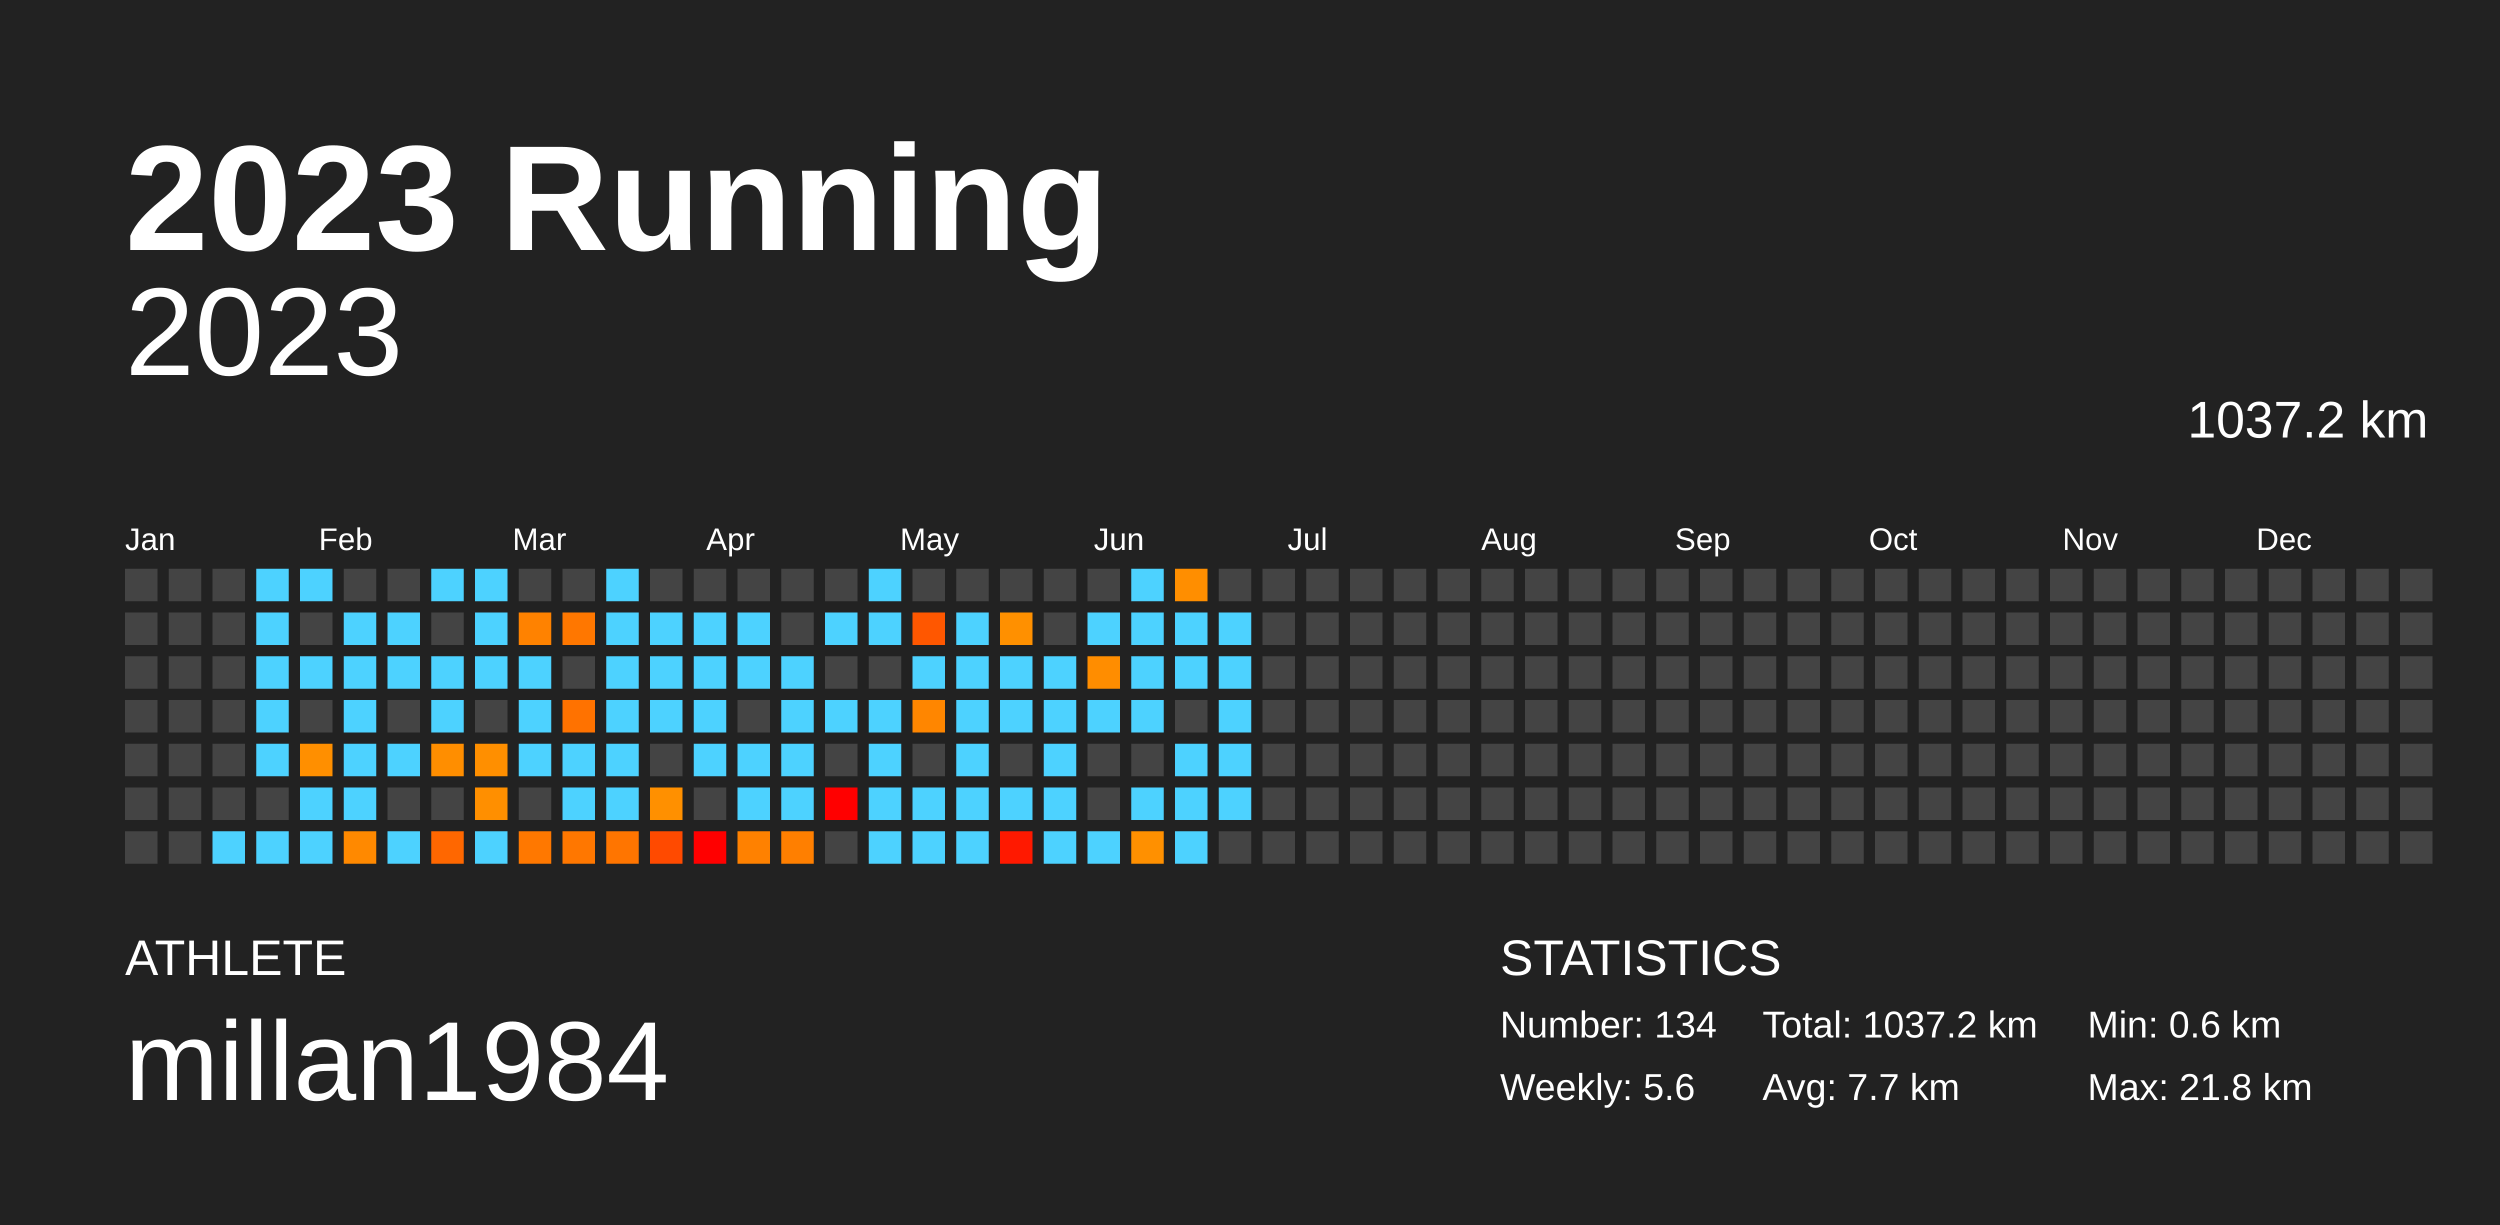
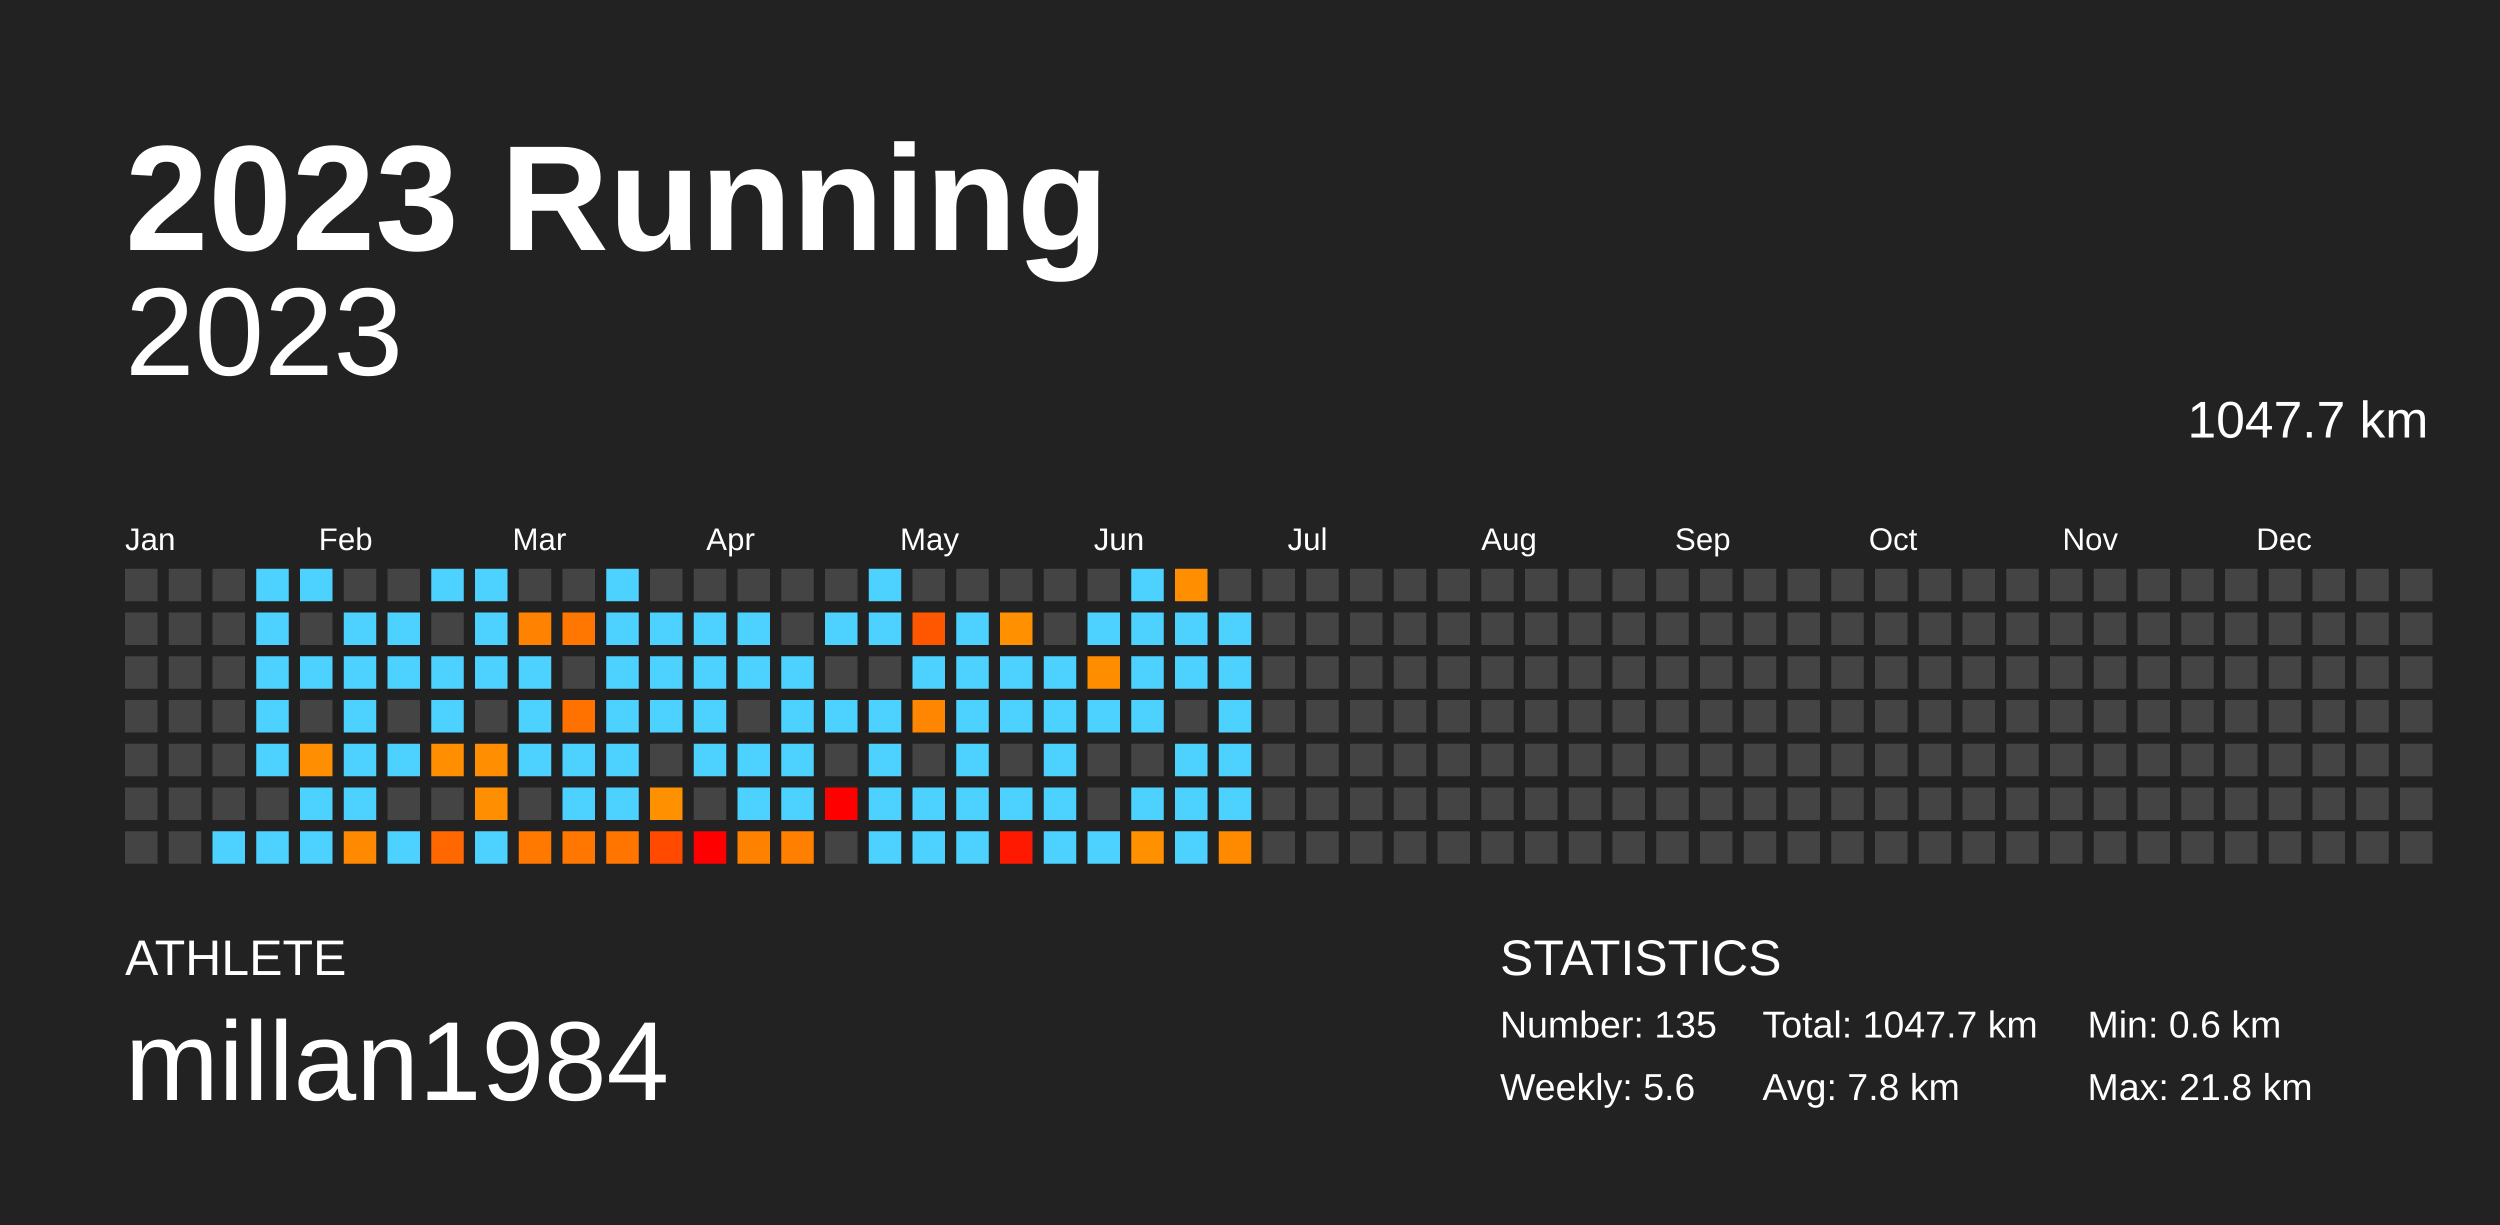
<svg xmlns="http://www.w3.org/2000/svg" baseProfile="full" height="98mm" version="1.1" viewBox="0,0,200,98" width="200mm">
  <defs />
  <rect fill="#222222" height="98" width="200" x="0" y="0" />
  <text fill="#FFFFFF" style="font-size:12px; font-family:Arial; font-weight:bold;" x="10" y="20">2023 Running</text>
  <text fill="#FFFFFF" style="font-size:4px; font-family:Arial" x="10" y="78">ATHLETE</text>
  <text fill="#FFFFFF" style="font-size:9px; font-family:Arial" x="10" y="88">millan1984</text>
  <text fill="#FFFFFF" style="font-size:4px; font-family:Arial" x="120" y="78">STATISTICS</text>
-   <text fill="#FFFFFF" style="font-size:3px; font-family:Arial" x="120" y="83">Number: 134</text>
+   <text fill="#FFFFFF" style="font-size:3px; font-family:Arial" x="120" y="83">Number: 135</text>
  <text fill="#FFFFFF" style="font-size:3px; font-family:Arial" x="120" y="88">Weekly: 5.6</text>
-   <text fill="#FFFFFF" style="font-size:3px; font-family:Arial" x="141" y="83">Total: 1037.2 km</text>
-   <text fill="#FFFFFF" style="font-size:3px; font-family:Arial" x="141" y="88">Avg: 7.7 km</text>
+   <text fill="#FFFFFF" style="font-size:3px; font-family:Arial" x="141" y="83">Total: 1047.7 km</text>
+   <text fill="#FFFFFF" style="font-size:3px; font-family:Arial" x="141" y="88">Avg: 7.8 km</text>
  <text fill="#FFFFFF" style="font-size:3px; font-family:Arial" x="167" y="83">Min: 0.6 km</text>
  <text fill="#FFFFFF" style="font-size:3px; font-family:Arial" x="167" y="88">Max: 21.8 km</text>
  <text alignment-baseline="hanging" fill="#FFFFFF" style="font-size:10.0px; font-family:Arial;" x="10" y="30">2023</text>
-   <text alignment-baseline="hanging" fill="#FFFFFF" style="font-size:4.125px; font-family:Arial;" x="175" y="35">1037.2 km</text>
+   <text alignment-baseline="hanging" fill="#FFFFFF" style="font-size:4.125px; font-family:Arial;" x="175" y="35">1047.7 km</text>
  <text fill="#FFFFFF" style="font-size:2.5px; font-family:Arial" x="10.0" y="44">Jan</text>
  <text fill="#FFFFFF" style="font-size:2.5px; font-family:Arial" x="25.5" y="44">Feb</text>
  <text fill="#FFFFFF" style="font-size:2.5px; font-family:Arial" x="41.0" y="44">Mar</text>
  <text fill="#FFFFFF" style="font-size:2.5px; font-family:Arial" x="56.5" y="44">Apr</text>
  <text fill="#FFFFFF" style="font-size:2.5px; font-family:Arial" x="72.0" y="44">May</text>
  <text fill="#FFFFFF" style="font-size:2.5px; font-family:Arial" x="87.5" y="44">Jun</text>
  <text fill="#FFFFFF" style="font-size:2.5px; font-family:Arial" x="103.0" y="44">Jul</text>
  <text fill="#FFFFFF" style="font-size:2.5px; font-family:Arial" x="118.5" y="44">Aug</text>
  <text fill="#FFFFFF" style="font-size:2.5px; font-family:Arial" x="134.0" y="44">Sep</text>
  <text fill="#FFFFFF" style="font-size:2.5px; font-family:Arial" x="149.5" y="44">Oct</text>
  <text fill="#FFFFFF" style="font-size:2.5px; font-family:Arial" x="165.0" y="44">Nov</text>
  <text fill="#FFFFFF" style="font-size:2.5px; font-family:Arial" x="180.5" y="44">Dec</text>
  <rect fill="#444444" height="2.6" width="2.6" x="10.0" y="45.5" />
  <rect fill="#444444" height="2.6" width="2.6" x="10.0" y="49.0" />
  <rect fill="#444444" height="2.6" width="2.6" x="10.0" y="52.5" />
  <rect fill="#444444" height="2.6" width="2.6" x="10.0" y="56.0" />
  <rect fill="#444444" height="2.6" width="2.6" x="10.0" y="59.5" />
  <rect fill="#444444" height="2.6" width="2.6" x="10.0" y="63.0" />
  <rect fill="#444444" height="2.6" width="2.6" x="10.0" y="66.5" />
  <rect fill="#444444" height="2.6" width="2.6" x="13.5" y="45.5" />
  <rect fill="#444444" height="2.6" width="2.6" x="13.5" y="49.0" />
  <rect fill="#444444" height="2.6" width="2.6" x="13.5" y="52.5" />
  <rect fill="#444444" height="2.6" width="2.6" x="13.5" y="56.0" />
  <rect fill="#444444" height="2.6" width="2.6" x="13.5" y="59.5" />
  <rect fill="#444444" height="2.6" width="2.6" x="13.5" y="63.0" />
  <rect fill="#444444" height="2.6" width="2.6" x="13.5" y="66.5" />
  <rect fill="#444444" height="2.6" width="2.6" x="17.0" y="45.5" />
  <rect fill="#444444" height="2.6" width="2.6" x="17.0" y="49.0" />
  <rect fill="#444444" height="2.6" width="2.6" x="17.0" y="52.5" />
  <rect fill="#444444" height="2.6" width="2.6" x="17.0" y="56.0" />
  <rect fill="#444444" height="2.6" width="2.6" x="17.0" y="59.5" />
  <rect fill="#444444" height="2.6" width="2.6" x="17.0" y="63.0" />
  <rect fill="#4dd2ff" height="2.6" width="2.6" x="17.0" y="66.5" />
  <rect fill="#4dd2ff" height="2.6" width="2.6" x="20.5" y="45.5" />
  <rect fill="#4dd2ff" height="2.6" width="2.6" x="20.5" y="49.0" />
  <rect fill="#4dd2ff" height="2.6" width="2.6" x="20.5" y="52.5" />
  <rect fill="#4dd2ff" height="2.6" width="2.6" x="20.5" y="56.0" />
  <rect fill="#4dd2ff" height="2.6" width="2.6" x="20.5" y="59.5" />
  <rect fill="#444444" height="2.6" width="2.6" x="20.5" y="63.0" />
  <rect fill="#4dd2ff" height="2.6" width="2.6" x="20.5" y="66.5" />
  <rect fill="#4dd2ff" height="2.6" width="2.6" x="24.0" y="45.5" />
  <rect fill="#444444" height="2.6" width="2.6" x="24.0" y="49.0" />
  <rect fill="#4dd2ff" height="2.6" width="2.6" x="24.0" y="52.5" />
  <rect fill="#444444" height="2.6" width="2.6" x="24.0" y="56.0" />
  <rect fill="#ff8f00" height="2.6" width="2.6" x="24.0" y="59.5" />
  <rect fill="#4dd2ff" height="2.6" width="2.6" x="24.0" y="63.0" />
  <rect fill="#4dd2ff" height="2.6" width="2.6" x="24.0" y="66.5" />
  <rect fill="#444444" height="2.6" width="2.6" x="27.5" y="45.5" />
  <rect fill="#4dd2ff" height="2.6" width="2.6" x="27.5" y="49.0" />
  <rect fill="#4dd2ff" height="2.6" width="2.6" x="27.5" y="52.5" />
  <rect fill="#4dd2ff" height="2.6" width="2.6" x="27.5" y="56.0" />
  <rect fill="#4dd2ff" height="2.6" width="2.6" x="27.5" y="59.5" />
  <rect fill="#4dd2ff" height="2.6" width="2.6" x="27.5" y="63.0" />
  <rect fill="#ff8900" height="2.6" width="2.6" x="27.5" y="66.5" />
  <rect fill="#444444" height="2.6" width="2.6" x="31.0" y="45.5" />
  <rect fill="#4dd2ff" height="2.6" width="2.6" x="31.0" y="49.0" />
  <rect fill="#4dd2ff" height="2.6" width="2.6" x="31.0" y="52.5" />
  <rect fill="#444444" height="2.6" width="2.6" x="31.0" y="56.0" />
  <rect fill="#4dd2ff" height="2.6" width="2.6" x="31.0" y="59.5" />
  <rect fill="#444444" height="2.6" width="2.6" x="31.0" y="63.0" />
  <rect fill="#4dd2ff" height="2.6" width="2.6" x="31.0" y="66.5" />
  <rect fill="#4dd2ff" height="2.6" width="2.6" x="34.5" y="45.5" />
  <rect fill="#444444" height="2.6" width="2.6" x="34.5" y="49.0" />
  <rect fill="#4dd2ff" height="2.6" width="2.6" x="34.5" y="52.5" />
  <rect fill="#4dd2ff" height="2.6" width="2.6" x="34.5" y="56.0" />
  <rect fill="#ff8e00" height="2.6" width="2.6" x="34.5" y="59.5" />
  <rect fill="#444444" height="2.6" width="2.6" x="34.5" y="63.0" />
  <rect fill="#ff6700" height="2.6" width="2.6" x="34.5" y="66.5" />
  <rect fill="#4dd2ff" height="2.6" width="2.6" x="38.0" y="45.5" />
  <rect fill="#4dd2ff" height="2.6" width="2.6" x="38.0" y="49.0" />
  <rect fill="#4dd2ff" height="2.6" width="2.6" x="38.0" y="52.5" />
  <rect fill="#444444" height="2.6" width="2.6" x="38.0" y="56.0" />
  <rect fill="#ff8f00" height="2.6" width="2.6" x="38.0" y="59.5" />
  <rect fill="#ff8f00" height="2.6" width="2.6" x="38.0" y="63.0" />
  <rect fill="#4dd2ff" height="2.6" width="2.6" x="38.0" y="66.5" />
  <rect fill="#444444" height="2.6" width="2.6" x="41.5" y="45.5" />
  <rect fill="#ff8200" height="2.6" width="2.6" x="41.5" y="49.0" />
  <rect fill="#4dd2ff" height="2.6" width="2.6" x="41.5" y="52.5" />
  <rect fill="#4dd2ff" height="2.6" width="2.6" x="41.5" y="56.0" />
  <rect fill="#4dd2ff" height="2.6" width="2.6" x="41.5" y="59.5" />
  <rect fill="#444444" height="2.6" width="2.6" x="41.5" y="63.0" />
  <rect fill="#ff7800" height="2.6" width="2.6" x="41.5" y="66.5" />
  <rect fill="#444444" height="2.6" width="2.6" x="45.0" y="45.5" />
  <rect fill="#ff7700" height="2.6" width="2.6" x="45.0" y="49.0" />
  <rect fill="#444444" height="2.6" width="2.6" x="45.0" y="52.5" />
  <rect fill="#ff7200" height="2.6" width="2.6" x="45.0" y="56.0" />
  <rect fill="#4dd2ff" height="2.6" width="2.6" x="45.0" y="59.5" />
  <rect fill="#4dd2ff" height="2.6" width="2.6" x="45.0" y="63.0" />
  <rect fill="#ff7700" height="2.6" width="2.6" x="45.0" y="66.5" />
  <rect fill="#4dd2ff" height="2.6" width="2.6" x="48.5" y="45.5" />
  <rect fill="#4dd2ff" height="2.6" width="2.6" x="48.5" y="49.0" />
  <rect fill="#4dd2ff" height="2.6" width="2.6" x="48.5" y="52.5" />
  <rect fill="#4dd2ff" height="2.6" width="2.6" x="48.5" y="56.0" />
  <rect fill="#4dd2ff" height="2.6" width="2.6" x="48.5" y="59.5" />
  <rect fill="#4dd2ff" height="2.6" width="2.6" x="48.5" y="63.0" />
  <rect fill="#ff7500" height="2.6" width="2.6" x="48.5" y="66.5" />
  <rect fill="#444444" height="2.6" width="2.6" x="52.0" y="45.5" />
  <rect fill="#4dd2ff" height="2.6" width="2.6" x="52.0" y="49.0" />
  <rect fill="#4dd2ff" height="2.6" width="2.6" x="52.0" y="52.5" />
  <rect fill="#4dd2ff" height="2.6" width="2.6" x="52.0" y="56.0" />
  <rect fill="#444444" height="2.6" width="2.6" x="52.0" y="59.5" />
  <rect fill="#ff9000" height="2.6" width="2.6" x="52.0" y="63.0" />
  <rect fill="#ff4a00" height="2.6" width="2.6" x="52.0" y="66.5" />
  <rect fill="#444444" height="2.6" width="2.6" x="55.5" y="45.5" />
  <rect fill="#4dd2ff" height="2.6" width="2.6" x="55.5" y="49.0" />
  <rect fill="#4dd2ff" height="2.6" width="2.6" x="55.5" y="52.5" />
  <rect fill="#4dd2ff" height="2.6" width="2.6" x="55.5" y="56.0" />
  <rect fill="#4dd2ff" height="2.6" width="2.6" x="55.5" y="59.5" />
  <rect fill="#444444" height="2.6" width="2.6" x="55.5" y="63.0" />
  <rect fill="red" height="2.6" width="2.6" x="55.5" y="66.5" />
  <rect fill="#444444" height="2.6" width="2.6" x="59.0" y="45.5" />
  <rect fill="#4dd2ff" height="2.6" width="2.6" x="59.0" y="49.0" />
  <rect fill="#4dd2ff" height="2.6" width="2.6" x="59.0" y="52.5" />
  <rect fill="#444444" height="2.6" width="2.6" x="59.0" y="56.0" />
  <rect fill="#4dd2ff" height="2.6" width="2.6" x="59.0" y="59.5" />
  <rect fill="#4dd2ff" height="2.6" width="2.6" x="59.0" y="63.0" />
  <rect fill="#ff8100" height="2.6" width="2.6" x="59.0" y="66.5" />
  <rect fill="#444444" height="2.6" width="2.6" x="62.5" y="45.5" />
  <rect fill="#444444" height="2.6" width="2.6" x="62.5" y="49.0" />
  <rect fill="#4dd2ff" height="2.6" width="2.6" x="62.5" y="52.5" />
  <rect fill="#4dd2ff" height="2.6" width="2.6" x="62.5" y="56.0" />
  <rect fill="#4dd2ff" height="2.6" width="2.6" x="62.5" y="59.5" />
  <rect fill="#4dd2ff" height="2.6" width="2.6" x="62.5" y="63.0" />
  <rect fill="#ff7f00" height="2.6" width="2.6" x="62.5" y="66.5" />
  <rect fill="#444444" height="2.6" width="2.6" x="66.0" y="45.5" />
  <rect fill="#4dd2ff" height="2.6" width="2.6" x="66.0" y="49.0" />
  <rect fill="#444444" height="2.6" width="2.6" x="66.0" y="52.5" />
  <rect fill="#4dd2ff" height="2.6" width="2.6" x="66.0" y="56.0" />
  <rect fill="#444444" height="2.6" width="2.6" x="66.0" y="59.5" />
  <rect fill="red" height="2.6" width="2.6" x="66.0" y="63.0" />
  <rect fill="#444444" height="2.6" width="2.6" x="66.0" y="66.5" />
  <rect fill="#4dd2ff" height="2.6" width="2.6" x="69.5" y="45.5" />
  <rect fill="#4dd2ff" height="2.6" width="2.6" x="69.5" y="49.0" />
  <rect fill="#444444" height="2.6" width="2.6" x="69.5" y="52.5" />
  <rect fill="#4dd2ff" height="2.6" width="2.6" x="69.5" y="56.0" />
  <rect fill="#4dd2ff" height="2.6" width="2.6" x="69.5" y="59.5" />
  <rect fill="#4dd2ff" height="2.6" width="2.6" x="69.5" y="63.0" />
  <rect fill="#4dd2ff" height="2.6" width="2.6" x="69.5" y="66.5" />
  <rect fill="#444444" height="2.6" width="2.6" x="73.0" y="45.5" />
  <rect fill="#ff5700" height="2.6" width="2.6" x="73.0" y="49.0" />
  <rect fill="#4dd2ff" height="2.6" width="2.6" x="73.0" y="52.5" />
  <rect fill="#ff8600" height="2.6" width="2.6" x="73.0" y="56.0" />
  <rect fill="#444444" height="2.6" width="2.6" x="73.0" y="59.5" />
  <rect fill="#4dd2ff" height="2.6" width="2.6" x="73.0" y="63.0" />
  <rect fill="#4dd2ff" height="2.6" width="2.6" x="73.0" y="66.5" />
  <rect fill="#444444" height="2.6" width="2.6" x="76.5" y="45.5" />
  <rect fill="#4dd2ff" height="2.6" width="2.6" x="76.5" y="49.0" />
  <rect fill="#4dd2ff" height="2.6" width="2.6" x="76.5" y="52.5" />
  <rect fill="#4dd2ff" height="2.6" width="2.6" x="76.5" y="56.0" />
  <rect fill="#4dd2ff" height="2.6" width="2.6" x="76.5" y="59.5" />
  <rect fill="#4dd2ff" height="2.6" width="2.6" x="76.5" y="63.0" />
  <rect fill="#4dd2ff" height="2.6" width="2.6" x="76.5" y="66.5" />
  <rect fill="#444444" height="2.6" width="2.6" x="80.0" y="45.5" />
  <rect fill="#ff9000" height="2.6" width="2.6" x="80.0" y="49.0" />
  <rect fill="#4dd2ff" height="2.6" width="2.6" x="80.0" y="52.5" />
  <rect fill="#4dd2ff" height="2.6" width="2.6" x="80.0" y="56.0" />
  <rect fill="#444444" height="2.6" width="2.6" x="80.0" y="59.5" />
  <rect fill="#4dd2ff" height="2.6" width="2.6" x="80.0" y="63.0" />
  <rect fill="#ff1900" height="2.6" width="2.6" x="80.0" y="66.5" />
  <rect fill="#444444" height="2.6" width="2.6" x="83.5" y="45.5" />
  <rect fill="#444444" height="2.6" width="2.6" x="83.5" y="49.0" />
  <rect fill="#4dd2ff" height="2.6" width="2.6" x="83.5" y="52.5" />
  <rect fill="#4dd2ff" height="2.6" width="2.6" x="83.5" y="56.0" />
  <rect fill="#4dd2ff" height="2.6" width="2.6" x="83.5" y="59.5" />
  <rect fill="#4dd2ff" height="2.6" width="2.6" x="83.5" y="63.0" />
  <rect fill="#4dd2ff" height="2.6" width="2.6" x="83.5" y="66.5" />
  <rect fill="#444444" height="2.6" width="2.6" x="87.0" y="45.5" />
  <rect fill="#4dd2ff" height="2.6" width="2.6" x="87.0" y="49.0" />
  <rect fill="#ff8d00" height="2.6" width="2.6" x="87.0" y="52.5" />
  <rect fill="#4dd2ff" height="2.6" width="2.6" x="87.0" y="56.0" />
  <rect fill="#444444" height="2.6" width="2.6" x="87.0" y="59.5" />
  <rect fill="#444444" height="2.6" width="2.6" x="87.0" y="63.0" />
  <rect fill="#4dd2ff" height="2.6" width="2.6" x="87.0" y="66.5" />
  <rect fill="#4dd2ff" height="2.6" width="2.6" x="90.5" y="45.5" />
  <rect fill="#4dd2ff" height="2.6" width="2.6" x="90.5" y="49.0" />
  <rect fill="#4dd2ff" height="2.6" width="2.6" x="90.5" y="52.5" />
  <rect fill="#4dd2ff" height="2.6" width="2.6" x="90.5" y="56.0" />
  <rect fill="#444444" height="2.6" width="2.6" x="90.5" y="59.5" />
  <rect fill="#4dd2ff" height="2.6" width="2.6" x="90.5" y="63.0" />
  <rect fill="#ff9000" height="2.6" width="2.6" x="90.5" y="66.5" />
  <rect fill="#ff8e00" height="2.6" width="2.6" x="94.0" y="45.5" />
  <rect fill="#4dd2ff" height="2.6" width="2.6" x="94.0" y="49.0" />
  <rect fill="#4dd2ff" height="2.6" width="2.6" x="94.0" y="52.5" />
  <rect fill="#444444" height="2.6" width="2.6" x="94.0" y="56.0" />
  <rect fill="#4dd2ff" height="2.6" width="2.6" x="94.0" y="59.5" />
  <rect fill="#4dd2ff" height="2.6" width="2.6" x="94.0" y="63.0" />
  <rect fill="#4dd2ff" height="2.6" width="2.6" x="94.0" y="66.5" />
  <rect fill="#444444" height="2.6" width="2.6" x="97.5" y="45.5" />
  <rect fill="#4dd2ff" height="2.6" width="2.6" x="97.5" y="49.0" />
  <rect fill="#4dd2ff" height="2.6" width="2.6" x="97.5" y="52.5" />
  <rect fill="#4dd2ff" height="2.6" width="2.6" x="97.5" y="56.0" />
  <rect fill="#4dd2ff" height="2.6" width="2.6" x="97.5" y="59.5" />
  <rect fill="#4dd2ff" height="2.6" width="2.6" x="97.5" y="63.0" />
-   <rect fill="#444444" height="2.6" width="2.6" x="97.5" y="66.5" />
+   <rect fill="#ff8a00" height="2.6" width="2.6" x="97.5" y="66.5" />
  <rect fill="#444444" height="2.6" width="2.6" x="101.0" y="45.5" />
  <rect fill="#444444" height="2.6" width="2.6" x="101.0" y="49.0" />
  <rect fill="#444444" height="2.6" width="2.6" x="101.0" y="52.5" />
  <rect fill="#444444" height="2.6" width="2.6" x="101.0" y="56.0" />
  <rect fill="#444444" height="2.6" width="2.6" x="101.0" y="59.5" />
  <rect fill="#444444" height="2.6" width="2.6" x="101.0" y="63.0" />
  <rect fill="#444444" height="2.6" width="2.6" x="101.0" y="66.5" />
  <rect fill="#444444" height="2.6" width="2.6" x="104.5" y="45.5" />
  <rect fill="#444444" height="2.6" width="2.6" x="104.5" y="49.0" />
  <rect fill="#444444" height="2.6" width="2.6" x="104.5" y="52.5" />
  <rect fill="#444444" height="2.6" width="2.6" x="104.5" y="56.0" />
  <rect fill="#444444" height="2.6" width="2.6" x="104.5" y="59.5" />
  <rect fill="#444444" height="2.6" width="2.6" x="104.5" y="63.0" />
  <rect fill="#444444" height="2.6" width="2.6" x="104.5" y="66.5" />
  <rect fill="#444444" height="2.6" width="2.6" x="108.0" y="45.5" />
  <rect fill="#444444" height="2.6" width="2.6" x="108.0" y="49.0" />
  <rect fill="#444444" height="2.6" width="2.6" x="108.0" y="52.5" />
  <rect fill="#444444" height="2.6" width="2.6" x="108.0" y="56.0" />
  <rect fill="#444444" height="2.6" width="2.6" x="108.0" y="59.5" />
  <rect fill="#444444" height="2.6" width="2.6" x="108.0" y="63.0" />
  <rect fill="#444444" height="2.6" width="2.6" x="108.0" y="66.5" />
  <rect fill="#444444" height="2.6" width="2.6" x="111.5" y="45.5" />
  <rect fill="#444444" height="2.6" width="2.6" x="111.5" y="49.0" />
  <rect fill="#444444" height="2.6" width="2.6" x="111.5" y="52.5" />
  <rect fill="#444444" height="2.6" width="2.6" x="111.5" y="56.0" />
  <rect fill="#444444" height="2.6" width="2.6" x="111.5" y="59.5" />
  <rect fill="#444444" height="2.6" width="2.6" x="111.5" y="63.0" />
  <rect fill="#444444" height="2.6" width="2.6" x="111.5" y="66.5" />
  <rect fill="#444444" height="2.6" width="2.6" x="115.0" y="45.5" />
  <rect fill="#444444" height="2.6" width="2.6" x="115.0" y="49.0" />
  <rect fill="#444444" height="2.6" width="2.6" x="115.0" y="52.5" />
  <rect fill="#444444" height="2.6" width="2.6" x="115.0" y="56.0" />
  <rect fill="#444444" height="2.6" width="2.6" x="115.0" y="59.5" />
  <rect fill="#444444" height="2.6" width="2.6" x="115.0" y="63.0" />
  <rect fill="#444444" height="2.6" width="2.6" x="115.0" y="66.5" />
  <rect fill="#444444" height="2.6" width="2.6" x="118.5" y="45.5" />
  <rect fill="#444444" height="2.6" width="2.6" x="118.5" y="49.0" />
  <rect fill="#444444" height="2.6" width="2.6" x="118.5" y="52.5" />
  <rect fill="#444444" height="2.6" width="2.6" x="118.5" y="56.0" />
  <rect fill="#444444" height="2.6" width="2.6" x="118.5" y="59.5" />
  <rect fill="#444444" height="2.6" width="2.6" x="118.5" y="63.0" />
  <rect fill="#444444" height="2.6" width="2.6" x="118.5" y="66.5" />
  <rect fill="#444444" height="2.6" width="2.6" x="122.0" y="45.5" />
  <rect fill="#444444" height="2.6" width="2.6" x="122.0" y="49.0" />
  <rect fill="#444444" height="2.6" width="2.6" x="122.0" y="52.5" />
  <rect fill="#444444" height="2.6" width="2.6" x="122.0" y="56.0" />
  <rect fill="#444444" height="2.6" width="2.6" x="122.0" y="59.5" />
  <rect fill="#444444" height="2.6" width="2.6" x="122.0" y="63.0" />
  <rect fill="#444444" height="2.6" width="2.6" x="122.0" y="66.5" />
  <rect fill="#444444" height="2.6" width="2.6" x="125.5" y="45.5" />
  <rect fill="#444444" height="2.6" width="2.6" x="125.5" y="49.0" />
  <rect fill="#444444" height="2.6" width="2.6" x="125.5" y="52.5" />
  <rect fill="#444444" height="2.6" width="2.6" x="125.5" y="56.0" />
  <rect fill="#444444" height="2.6" width="2.6" x="125.5" y="59.5" />
  <rect fill="#444444" height="2.6" width="2.6" x="125.5" y="63.0" />
  <rect fill="#444444" height="2.6" width="2.6" x="125.5" y="66.5" />
  <rect fill="#444444" height="2.6" width="2.6" x="129.0" y="45.5" />
  <rect fill="#444444" height="2.6" width="2.6" x="129.0" y="49.0" />
  <rect fill="#444444" height="2.6" width="2.6" x="129.0" y="52.5" />
  <rect fill="#444444" height="2.6" width="2.6" x="129.0" y="56.0" />
  <rect fill="#444444" height="2.6" width="2.6" x="129.0" y="59.5" />
  <rect fill="#444444" height="2.6" width="2.6" x="129.0" y="63.0" />
  <rect fill="#444444" height="2.6" width="2.6" x="129.0" y="66.5" />
  <rect fill="#444444" height="2.6" width="2.6" x="132.5" y="45.5" />
  <rect fill="#444444" height="2.6" width="2.6" x="132.5" y="49.0" />
  <rect fill="#444444" height="2.6" width="2.6" x="132.5" y="52.5" />
  <rect fill="#444444" height="2.6" width="2.6" x="132.5" y="56.0" />
  <rect fill="#444444" height="2.6" width="2.6" x="132.5" y="59.5" />
  <rect fill="#444444" height="2.6" width="2.6" x="132.5" y="63.0" />
  <rect fill="#444444" height="2.6" width="2.6" x="132.5" y="66.5" />
  <rect fill="#444444" height="2.6" width="2.6" x="136.0" y="45.5" />
  <rect fill="#444444" height="2.6" width="2.6" x="136.0" y="49.0" />
  <rect fill="#444444" height="2.6" width="2.6" x="136.0" y="52.5" />
  <rect fill="#444444" height="2.6" width="2.6" x="136.0" y="56.0" />
  <rect fill="#444444" height="2.6" width="2.6" x="136.0" y="59.5" />
  <rect fill="#444444" height="2.6" width="2.6" x="136.0" y="63.0" />
  <rect fill="#444444" height="2.6" width="2.6" x="136.0" y="66.5" />
  <rect fill="#444444" height="2.6" width="2.6" x="139.5" y="45.5" />
  <rect fill="#444444" height="2.6" width="2.6" x="139.5" y="49.0" />
  <rect fill="#444444" height="2.6" width="2.6" x="139.5" y="52.5" />
  <rect fill="#444444" height="2.6" width="2.6" x="139.5" y="56.0" />
  <rect fill="#444444" height="2.6" width="2.6" x="139.5" y="59.5" />
  <rect fill="#444444" height="2.6" width="2.6" x="139.5" y="63.0" />
  <rect fill="#444444" height="2.6" width="2.6" x="139.5" y="66.5" />
  <rect fill="#444444" height="2.6" width="2.6" x="143.0" y="45.5" />
  <rect fill="#444444" height="2.6" width="2.6" x="143.0" y="49.0" />
  <rect fill="#444444" height="2.6" width="2.6" x="143.0" y="52.5" />
  <rect fill="#444444" height="2.6" width="2.6" x="143.0" y="56.0" />
  <rect fill="#444444" height="2.6" width="2.6" x="143.0" y="59.5" />
  <rect fill="#444444" height="2.6" width="2.6" x="143.0" y="63.0" />
  <rect fill="#444444" height="2.6" width="2.6" x="143.0" y="66.5" />
  <rect fill="#444444" height="2.6" width="2.6" x="146.5" y="45.5" />
  <rect fill="#444444" height="2.6" width="2.6" x="146.5" y="49.0" />
  <rect fill="#444444" height="2.6" width="2.6" x="146.5" y="52.5" />
  <rect fill="#444444" height="2.6" width="2.6" x="146.5" y="56.0" />
  <rect fill="#444444" height="2.6" width="2.6" x="146.5" y="59.5" />
  <rect fill="#444444" height="2.6" width="2.6" x="146.5" y="63.0" />
  <rect fill="#444444" height="2.6" width="2.6" x="146.5" y="66.5" />
  <rect fill="#444444" height="2.6" width="2.6" x="150.0" y="45.5" />
  <rect fill="#444444" height="2.6" width="2.6" x="150.0" y="49.0" />
  <rect fill="#444444" height="2.6" width="2.6" x="150.0" y="52.5" />
  <rect fill="#444444" height="2.6" width="2.6" x="150.0" y="56.0" />
  <rect fill="#444444" height="2.6" width="2.6" x="150.0" y="59.5" />
  <rect fill="#444444" height="2.6" width="2.6" x="150.0" y="63.0" />
  <rect fill="#444444" height="2.6" width="2.6" x="150.0" y="66.5" />
  <rect fill="#444444" height="2.6" width="2.6" x="153.5" y="45.5" />
  <rect fill="#444444" height="2.6" width="2.6" x="153.5" y="49.0" />
  <rect fill="#444444" height="2.6" width="2.6" x="153.5" y="52.5" />
  <rect fill="#444444" height="2.6" width="2.6" x="153.5" y="56.0" />
  <rect fill="#444444" height="2.6" width="2.6" x="153.5" y="59.5" />
  <rect fill="#444444" height="2.6" width="2.6" x="153.5" y="63.0" />
  <rect fill="#444444" height="2.6" width="2.6" x="153.5" y="66.5" />
  <rect fill="#444444" height="2.6" width="2.6" x="157.0" y="45.5" />
  <rect fill="#444444" height="2.6" width="2.6" x="157.0" y="49.0" />
  <rect fill="#444444" height="2.6" width="2.6" x="157.0" y="52.5" />
  <rect fill="#444444" height="2.6" width="2.6" x="157.0" y="56.0" />
  <rect fill="#444444" height="2.6" width="2.6" x="157.0" y="59.5" />
  <rect fill="#444444" height="2.6" width="2.6" x="157.0" y="63.0" />
  <rect fill="#444444" height="2.6" width="2.6" x="157.0" y="66.5" />
  <rect fill="#444444" height="2.6" width="2.6" x="160.5" y="45.5" />
  <rect fill="#444444" height="2.6" width="2.6" x="160.5" y="49.0" />
  <rect fill="#444444" height="2.6" width="2.6" x="160.5" y="52.5" />
  <rect fill="#444444" height="2.6" width="2.6" x="160.5" y="56.0" />
  <rect fill="#444444" height="2.6" width="2.6" x="160.5" y="59.5" />
  <rect fill="#444444" height="2.6" width="2.6" x="160.5" y="63.0" />
  <rect fill="#444444" height="2.6" width="2.6" x="160.5" y="66.5" />
  <rect fill="#444444" height="2.6" width="2.6" x="164.0" y="45.5" />
  <rect fill="#444444" height="2.6" width="2.6" x="164.0" y="49.0" />
  <rect fill="#444444" height="2.6" width="2.6" x="164.0" y="52.5" />
  <rect fill="#444444" height="2.6" width="2.6" x="164.0" y="56.0" />
  <rect fill="#444444" height="2.6" width="2.6" x="164.0" y="59.5" />
  <rect fill="#444444" height="2.6" width="2.6" x="164.0" y="63.0" />
  <rect fill="#444444" height="2.6" width="2.6" x="164.0" y="66.5" />
  <rect fill="#444444" height="2.6" width="2.6" x="167.5" y="45.5" />
  <rect fill="#444444" height="2.6" width="2.6" x="167.5" y="49.0" />
  <rect fill="#444444" height="2.6" width="2.6" x="167.5" y="52.5" />
  <rect fill="#444444" height="2.6" width="2.6" x="167.5" y="56.0" />
  <rect fill="#444444" height="2.6" width="2.6" x="167.5" y="59.5" />
  <rect fill="#444444" height="2.6" width="2.6" x="167.5" y="63.0" />
  <rect fill="#444444" height="2.6" width="2.6" x="167.5" y="66.5" />
  <rect fill="#444444" height="2.6" width="2.6" x="171.0" y="45.5" />
  <rect fill="#444444" height="2.6" width="2.6" x="171.0" y="49.0" />
  <rect fill="#444444" height="2.6" width="2.6" x="171.0" y="52.5" />
  <rect fill="#444444" height="2.6" width="2.6" x="171.0" y="56.0" />
  <rect fill="#444444" height="2.6" width="2.6" x="171.0" y="59.5" />
  <rect fill="#444444" height="2.6" width="2.6" x="171.0" y="63.0" />
  <rect fill="#444444" height="2.6" width="2.6" x="171.0" y="66.5" />
  <rect fill="#444444" height="2.6" width="2.6" x="174.5" y="45.5" />
  <rect fill="#444444" height="2.6" width="2.6" x="174.5" y="49.0" />
  <rect fill="#444444" height="2.6" width="2.6" x="174.5" y="52.5" />
  <rect fill="#444444" height="2.6" width="2.6" x="174.5" y="56.0" />
  <rect fill="#444444" height="2.6" width="2.6" x="174.5" y="59.5" />
  <rect fill="#444444" height="2.6" width="2.6" x="174.5" y="63.0" />
  <rect fill="#444444" height="2.6" width="2.6" x="174.5" y="66.5" />
  <rect fill="#444444" height="2.6" width="2.6" x="178.0" y="45.5" />
  <rect fill="#444444" height="2.6" width="2.6" x="178.0" y="49.0" />
  <rect fill="#444444" height="2.6" width="2.6" x="178.0" y="52.5" />
  <rect fill="#444444" height="2.6" width="2.6" x="178.0" y="56.0" />
  <rect fill="#444444" height="2.6" width="2.6" x="178.0" y="59.5" />
  <rect fill="#444444" height="2.6" width="2.6" x="178.0" y="63.0" />
  <rect fill="#444444" height="2.6" width="2.6" x="178.0" y="66.5" />
  <rect fill="#444444" height="2.6" width="2.6" x="181.5" y="45.5" />
  <rect fill="#444444" height="2.6" width="2.6" x="181.5" y="49.0" />
  <rect fill="#444444" height="2.6" width="2.6" x="181.5" y="52.5" />
  <rect fill="#444444" height="2.6" width="2.6" x="181.5" y="56.0" />
  <rect fill="#444444" height="2.6" width="2.6" x="181.5" y="59.5" />
  <rect fill="#444444" height="2.6" width="2.6" x="181.5" y="63.0" />
  <rect fill="#444444" height="2.6" width="2.6" x="181.5" y="66.5" />
  <rect fill="#444444" height="2.6" width="2.6" x="185.0" y="45.5" />
  <rect fill="#444444" height="2.6" width="2.6" x="185.0" y="49.0" />
  <rect fill="#444444" height="2.6" width="2.6" x="185.0" y="52.5" />
  <rect fill="#444444" height="2.6" width="2.6" x="185.0" y="56.0" />
  <rect fill="#444444" height="2.6" width="2.6" x="185.0" y="59.5" />
  <rect fill="#444444" height="2.6" width="2.6" x="185.0" y="63.0" />
  <rect fill="#444444" height="2.6" width="2.6" x="185.0" y="66.5" />
  <rect fill="#444444" height="2.6" width="2.6" x="188.5" y="45.5" />
  <rect fill="#444444" height="2.6" width="2.6" x="188.5" y="49.0" />
  <rect fill="#444444" height="2.6" width="2.6" x="188.5" y="52.5" />
  <rect fill="#444444" height="2.6" width="2.6" x="188.5" y="56.0" />
  <rect fill="#444444" height="2.6" width="2.6" x="188.5" y="59.5" />
  <rect fill="#444444" height="2.6" width="2.6" x="188.5" y="63.0" />
  <rect fill="#444444" height="2.6" width="2.6" x="188.5" y="66.5" />
  <rect fill="#444444" height="2.6" width="2.6" x="192.0" y="45.5" />
  <rect fill="#444444" height="2.6" width="2.6" x="192.0" y="49.0" />
  <rect fill="#444444" height="2.6" width="2.6" x="192.0" y="52.5" />
  <rect fill="#444444" height="2.6" width="2.6" x="192.0" y="56.0" />
  <rect fill="#444444" height="2.6" width="2.6" x="192.0" y="59.5" />
  <rect fill="#444444" height="2.6" width="2.6" x="192.0" y="63.0" />
  <rect fill="#444444" height="2.6" width="2.6" x="192.0" y="66.5" />
</svg>
